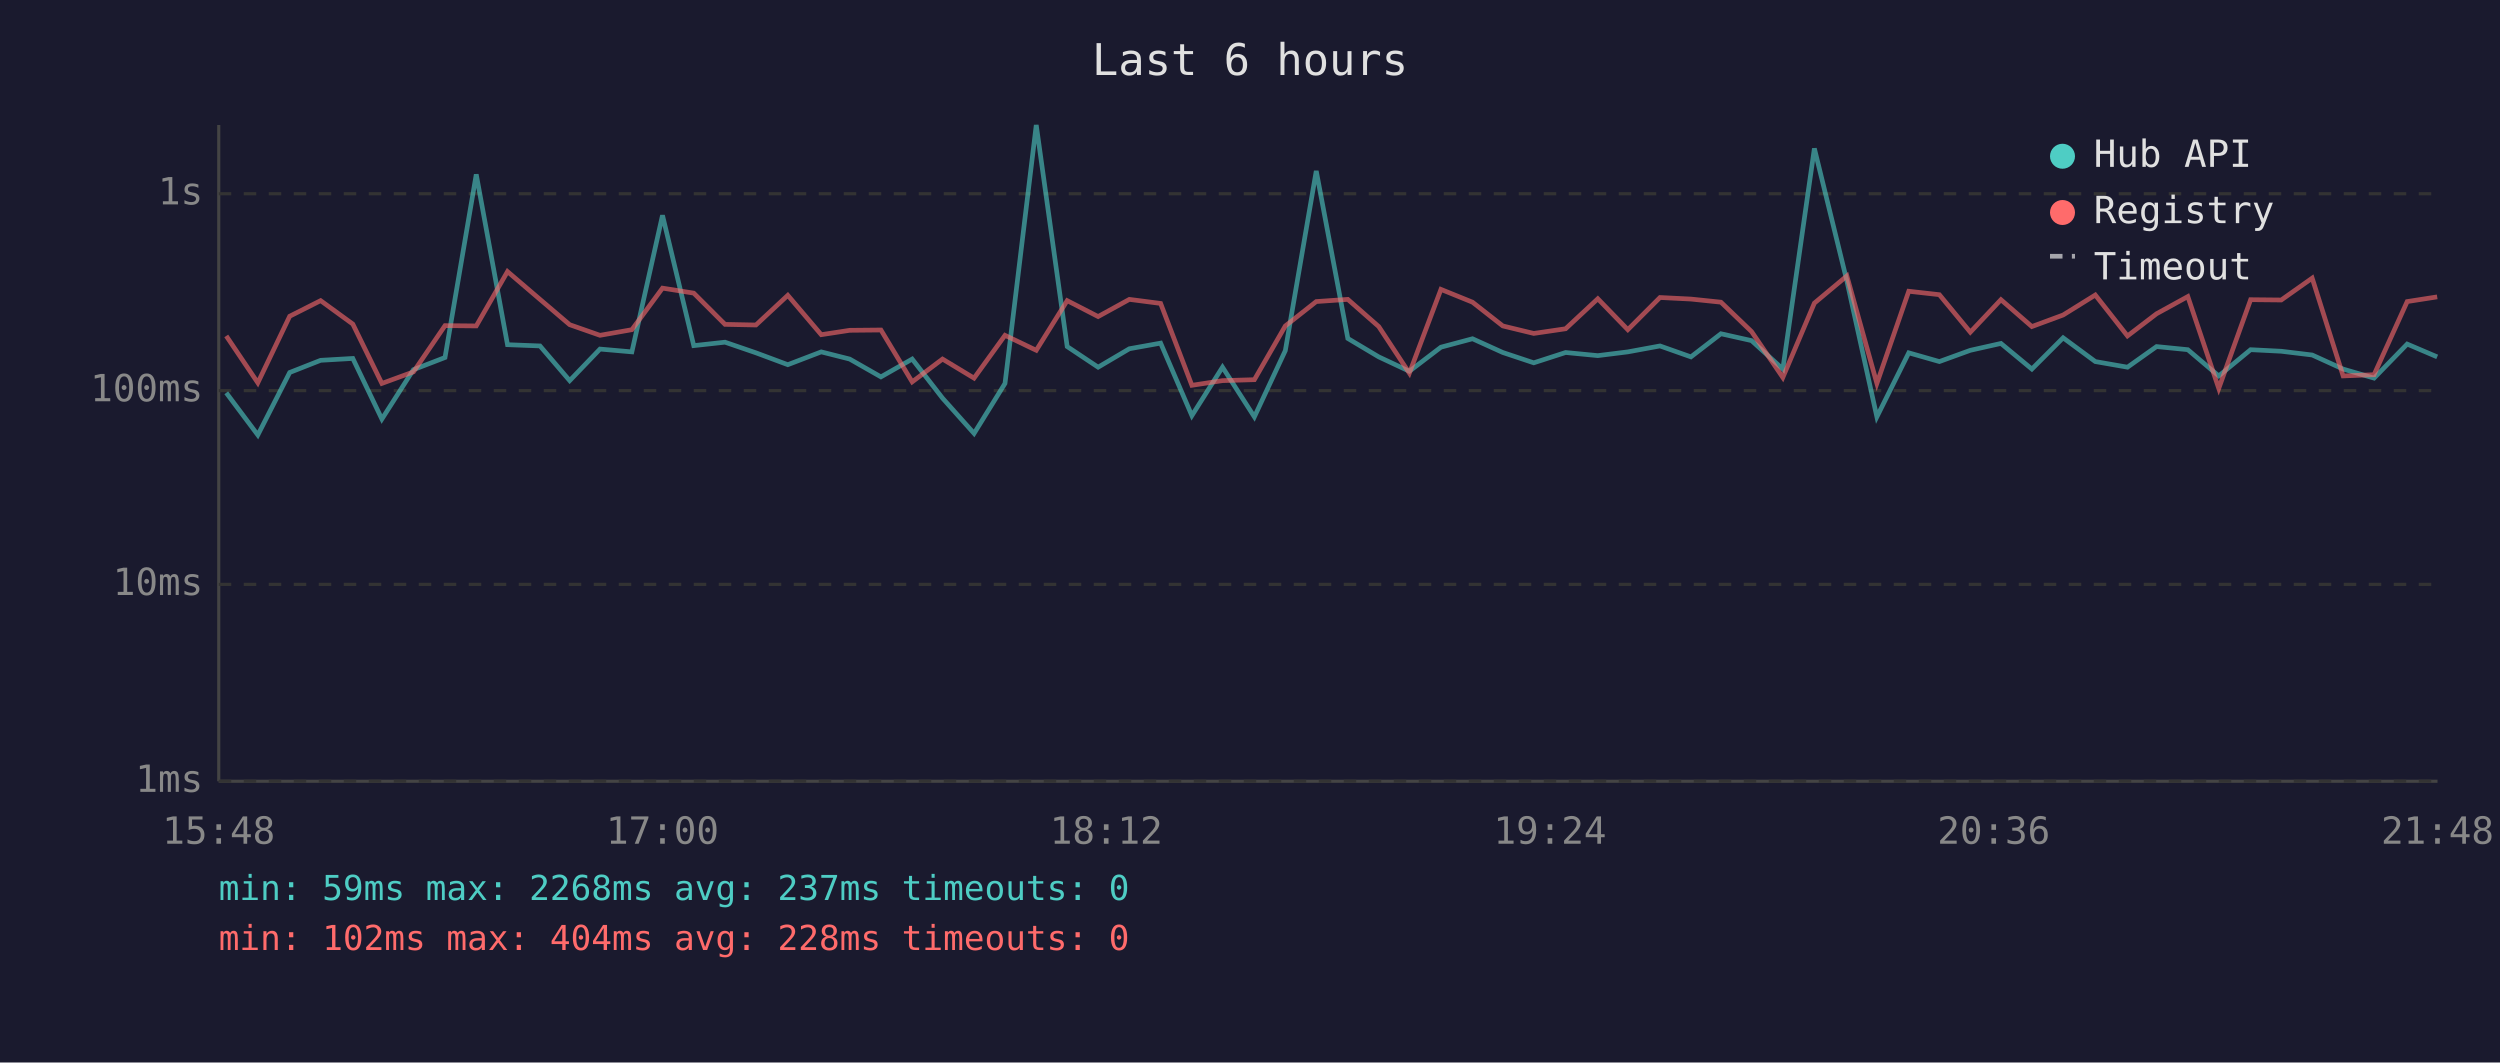
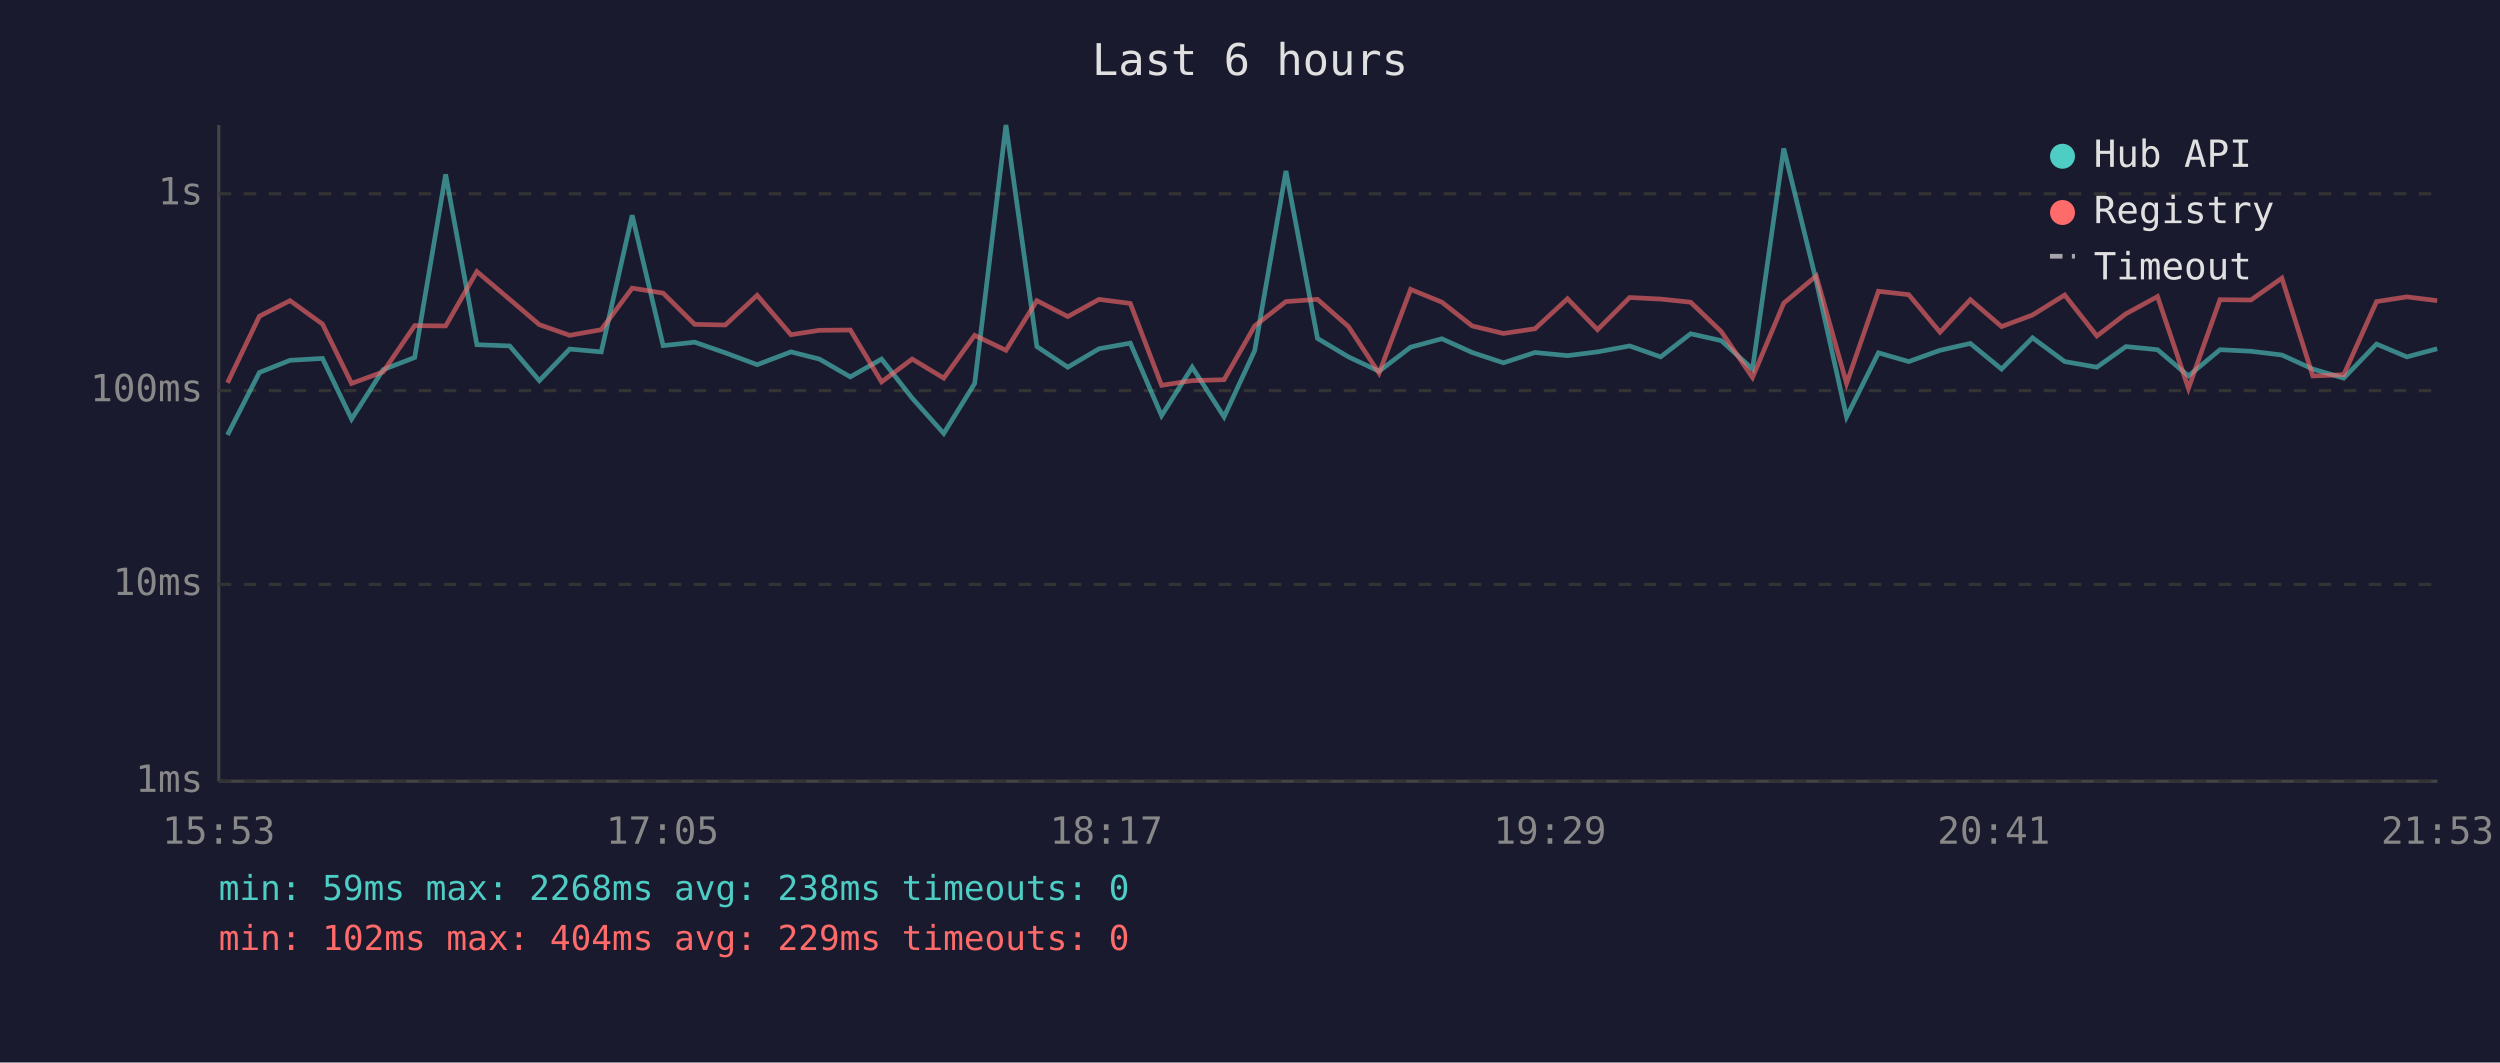
<svg xmlns="http://www.w3.org/2000/svg" viewBox="0 0 800 340" font-family="monospace" font-size="12">
  <rect width="800" height="340" fill="#1a1a2e" />
  <text x="400" y="24" fill="#e0e0e0" font-size="14" text-anchor="middle">Last 6 hours</text>
  <line x1="70" y1="40" x2="70" y2="250" stroke="#444" stroke-width="1" />
  <line x1="70" y1="250" x2="780" y2="250" stroke="#444" stroke-width="1" />
  <line x1="70" y1="250" x2="780" y2="250" stroke="#333" stroke-width="1" stroke-dasharray="4" />
  <text x="65" y="250" fill="#888" text-anchor="end" dominant-baseline="middle">1ms</text>
  <line x1="70" y1="187" x2="780" y2="187" stroke="#333" stroke-width="1" stroke-dasharray="4" />
  <text x="65" y="187" fill="#888" text-anchor="end" dominant-baseline="middle">10ms</text>
  <line x1="70" y1="125" x2="780" y2="125" stroke="#333" stroke-width="1" stroke-dasharray="4" />
  <text x="65" y="125" fill="#888" text-anchor="end" dominant-baseline="middle">100ms</text>
  <line x1="70" y1="62" x2="780" y2="62" stroke="#333" stroke-width="1" stroke-dasharray="4" />
  <text x="65" y="62" fill="#888" text-anchor="end" dominant-baseline="middle">1s</text>
-   <text x="70" y="270" fill="#888" text-anchor="middle">15:48</text>
-   <text x="212" y="270" fill="#888" text-anchor="middle">17:00</text>
-   <text x="354" y="270" fill="#888" text-anchor="middle">18:12</text>
-   <text x="496" y="270" fill="#888" text-anchor="middle">19:24</text>
-   <text x="638" y="270" fill="#888" text-anchor="middle">20:36</text>
-   <text x="780" y="270" fill="#888" text-anchor="middle">21:48</text>
-   <polyline points="72.4,125.7 82.5,139.2 92.7,119.2 102.6,115.3 112.9,114.7 122.2,134.1 132.3,118.3 142.4,114.4 152.4,55.8 162.4,110.3 172.8,110.7 182.3,121.8 192.0,111.7 202.2,112.6 212.0,68.9 222.0,110.6 232.0,109.5 241.9,112.9 252.1,116.7 262.8,112.6 271.9,114.9 281.9,120.6 291.9,114.9 301.6,127.4 311.7,138.7 321.6,122.7 331.6,40.0 341.5,110.9 351.4,117.5 361.4,111.6 371.4,109.8 381.4,133.0 391.2,117.5 401.4,133.4 411.3,112.2 421.2,54.7 431.3,108.3 441.2,114.2 451.0,118.8 461.1,111.1 471.2,108.4 480.9,112.8 490.8,116.1 501.0,112.8 511.3,113.8 520.9,112.6 531.2,110.7 541.1,114.2 550.7,106.8 560.5,109.0 570.5,118.1 580.6,47.5 591.0,89.9 600.6,133.4 610.8,112.9 620.6,115.7 630.5,112.1 640.3,109.9 650.2,118.1 660.2,108.1 670.5,115.7 680.8,117.5 690.1,110.9 700.1,111.9 710.0,120.3 720.2,111.9 730.0,112.4 739.9,113.6 749.8,118.1 759.7,121.0 770.3,110.1 779.9,114.2" fill="none" stroke="#4ecdc4" stroke-width="1.5" opacity="0.6" />
-   <polyline points="72.4,107.5 82.5,122.5 92.7,101.2 102.6,96.2 112.9,103.7 122.2,122.7 132.3,119.0 142.4,104.2 152.4,104.3 162.4,86.9 172.8,95.8 182.3,103.9 192.0,107.3 202.2,105.5 212.0,92.2 222.0,93.8 232.0,103.8 241.9,104.0 252.1,94.5 262.8,107.1 271.9,105.7 281.9,105.6 291.9,122.2 301.6,114.9 311.7,121.0 321.6,107.3 331.6,112.1 341.5,96.2 351.4,101.3 361.4,95.8 371.4,97.1 381.4,123.3 391.2,121.8 401.4,121.5 411.3,104.3 421.2,96.5 431.3,95.8 441.2,104.5 451.0,119.4 461.1,92.6 471.2,96.7 480.9,104.3 490.8,106.7 501.0,105.2 511.3,95.6 520.9,105.5 531.2,95.2 541.1,95.7 550.7,96.7 560.5,106.1 570.5,120.8 580.6,97.0 591.0,88.3 600.6,122.7 610.8,93.2 620.6,94.3 630.5,106.3 640.3,95.9 650.2,104.5 660.2,100.8 670.5,94.4 680.8,107.5 690.1,100.4 700.1,94.9 710.0,124.3 720.2,95.9 730.0,96.0 739.9,89.0 749.8,120.3 759.7,119.9 770.3,96.5 779.9,95.0" fill="none" stroke="#ff6b6b" stroke-width="1.5" opacity="0.6" />
+   <text x="70" y="270" fill="#888" text-anchor="middle">15:53</text>
+   <text x="212" y="270" fill="#888" text-anchor="middle">17:05</text>
+   <text x="354" y="270" fill="#888" text-anchor="middle">18:17</text>
+   <text x="496" y="270" fill="#888" text-anchor="middle">19:29</text>
+   <text x="638" y="270" fill="#888" text-anchor="middle">20:41</text>
+   <text x="780" y="270" fill="#888" text-anchor="middle">21:53</text>
+   <polyline points="72.8,139.2 83.0,119.2 92.8,115.3 103.2,114.7 112.5,134.1 122.6,118.3 132.7,114.4 142.6,55.8 152.6,110.3 163.1,110.7 172.6,121.8 182.3,111.7 192.4,112.6 202.3,68.9 212.2,110.6 222.3,109.5 232.1,112.9 242.3,116.7 253.1,112.6 262.2,114.9 272.1,120.6 282.1,114.9 291.9,127.4 302.0,138.7 311.9,122.7 321.9,40.0 331.8,110.9 341.7,117.5 351.7,111.6 361.7,109.8 371.7,133.0 381.5,117.5 391.7,133.4 401.5,112.2 411.5,54.7 421.6,108.3 431.5,114.2 441.3,118.8 451.4,111.1 461.4,108.4 471.1,112.8 481.1,116.1 491.2,112.8 501.6,113.8 511.2,112.6 521.5,110.7 531.4,114.2 541.0,106.8 550.8,109.0 560.8,118.1 570.8,47.5 581.2,89.9 590.9,133.4 601.1,112.9 610.8,115.7 620.8,112.1 630.5,109.9 640.5,118.1 650.4,108.1 660.7,115.7 671.0,117.5 680.3,110.9 690.4,111.9 700.3,120.3 710.4,111.9 720.3,112.4 730.2,113.6 740.1,118.1 750.0,121.0 760.5,110.1 770.2,114.2 779.9,111.6" fill="none" stroke="#4ecdc4" stroke-width="1.5" opacity="0.6" />
+   <polyline points="72.8,122.5 83.0,101.2 92.8,96.2 103.2,103.7 112.5,122.7 122.6,119.0 132.7,104.2 142.6,104.3 152.6,86.9 163.1,95.8 172.6,103.9 182.3,107.3 192.4,105.5 202.3,92.2 212.2,93.8 222.3,103.8 232.1,104.0 242.3,94.5 253.1,107.1 262.2,105.7 272.1,105.6 282.1,122.2 291.9,114.9 302.0,121.0 311.9,107.3 321.9,112.1 331.8,96.2 341.7,101.3 351.7,95.8 361.7,97.1 371.7,123.3 381.5,121.8 391.7,121.5 401.5,104.3 411.5,96.5 421.6,95.8 431.5,104.5 441.3,119.4 451.4,92.6 461.4,96.7 471.1,104.3 481.1,106.7 491.2,105.2 501.6,95.6 511.2,105.5 521.5,95.2 531.4,95.7 541.0,96.7 550.8,106.1 560.8,120.8 570.8,97.0 581.2,88.3 590.9,122.7 601.1,93.2 610.8,94.3 620.8,106.3 630.5,95.9 640.5,104.5 650.4,100.8 660.7,94.4 671.0,107.5 680.3,100.4 690.4,94.9 700.3,124.3 710.4,95.9 720.3,96.0 730.2,89.0 740.1,120.3 750.0,119.9 760.5,96.5 770.2,95.0 779.9,96.2" fill="none" stroke="#ff6b6b" stroke-width="1.5" opacity="0.6" />
  <circle cx="660" cy="50" r="4" fill="#4ecdc4" />
  <text x="670" y="50" fill="#e0e0e0" dominant-baseline="middle">Hub API</text>
  <circle cx="660" cy="68" r="4" fill="#ff6b6b" />
  <text x="670" y="68" fill="#e0e0e0" dominant-baseline="middle">Registry</text>
  <line x1="656" y1="82" x2="664" y2="82" stroke="#e0e0e0" stroke-width="1.5" stroke-dasharray="4,3" opacity="0.7" />
  <text x="670" y="86" fill="#e0e0e0" dominant-baseline="middle">Timeout</text>
-   <text x="70" y="288" fill="#4ecdc4" font-size="11">min: 59ms  max: 2268ms  avg: 237ms  timeouts: 0</text>
-   <text x="70" y="304" fill="#ff6b6b" font-size="11">min: 102ms  max: 404ms  avg: 228ms  timeouts: 0</text>
+   <text x="70" y="288" fill="#4ecdc4" font-size="11">min: 59ms  max: 2268ms  avg: 238ms  timeouts: 0</text>
+   <text x="70" y="304" fill="#ff6b6b" font-size="11">min: 102ms  max: 404ms  avg: 229ms  timeouts: 0</text>
</svg>
